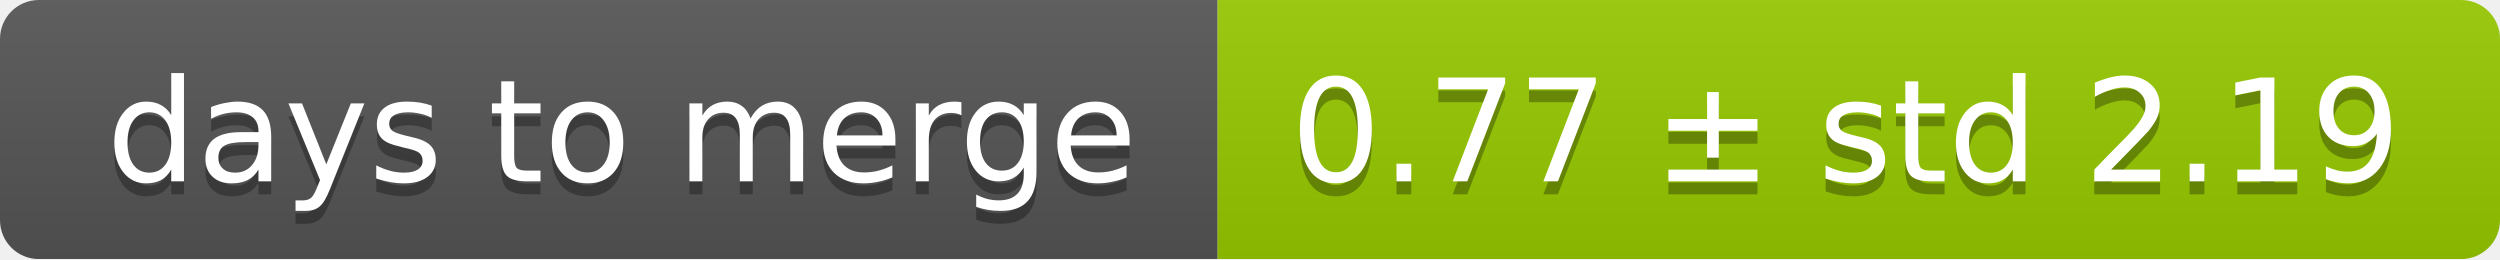
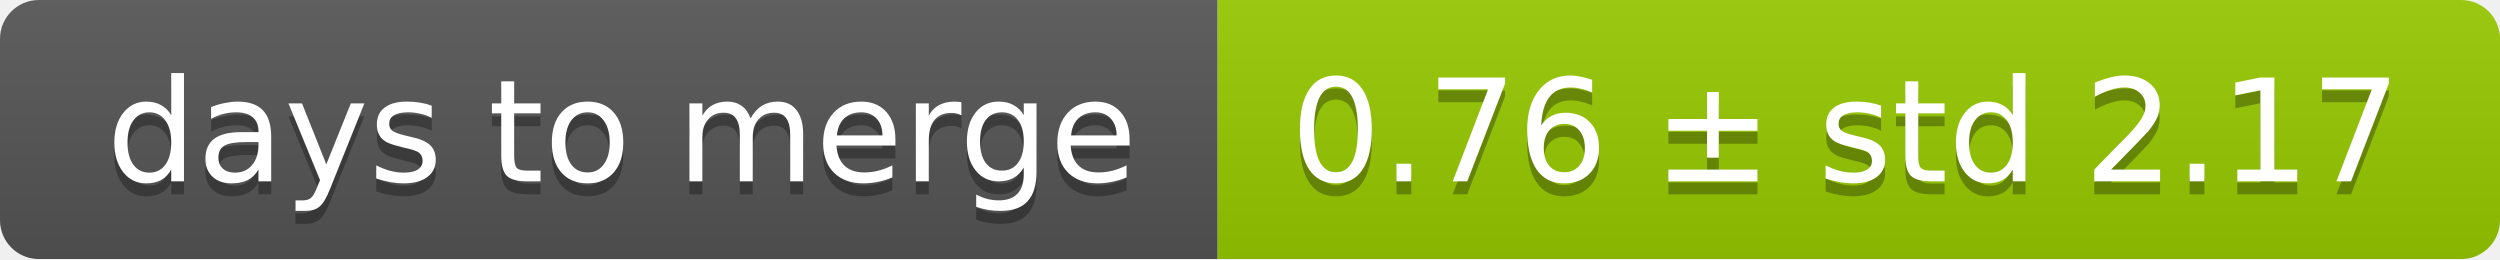
<svg xmlns="http://www.w3.org/2000/svg" width="193" height="20">
  <linearGradient id="smooth" x2="0" y2="100%">
    <stop offset="0" stop-color="#bbb" stop-opacity=".1" />
    <stop offset="1" stop-opacity=".1" />
  </linearGradient>
  <mask id="round">
    <rect width="193" height="20" rx="3" fill="#fff" />
  </mask>
  <g mask="url(#round)">
    <rect width="94" height="20" fill="#555" />
    <rect x="94" width="99" height="20" fill="#97ca00" />
    <rect width="193" height="20" fill="url(#smooth)" />
  </g>
  <g fill="#fff" text-anchor="middle" font-family="DejaVu Sans,Verdana,Geneva,sans-serif" font-size="11">
    <text x="48" y="15" fill="#010101" fill-opacity=".3">days to merge</text>
    <text x="48" y="14">days to merge</text>
-     <text x="142.5" y="15" fill="#010101" fill-opacity=".3">0.77 ± std 2.19</text>
-     <text x="142.5" y="14">0.77 ± std 2.19</text>
+     <text x="142.5" y="15" fill="#010101" fill-opacity=".3">0.76 ± std 2.17</text>
+     <text x="142.5" y="14">0.76 ± std 2.17</text>
  </g>
</svg>
